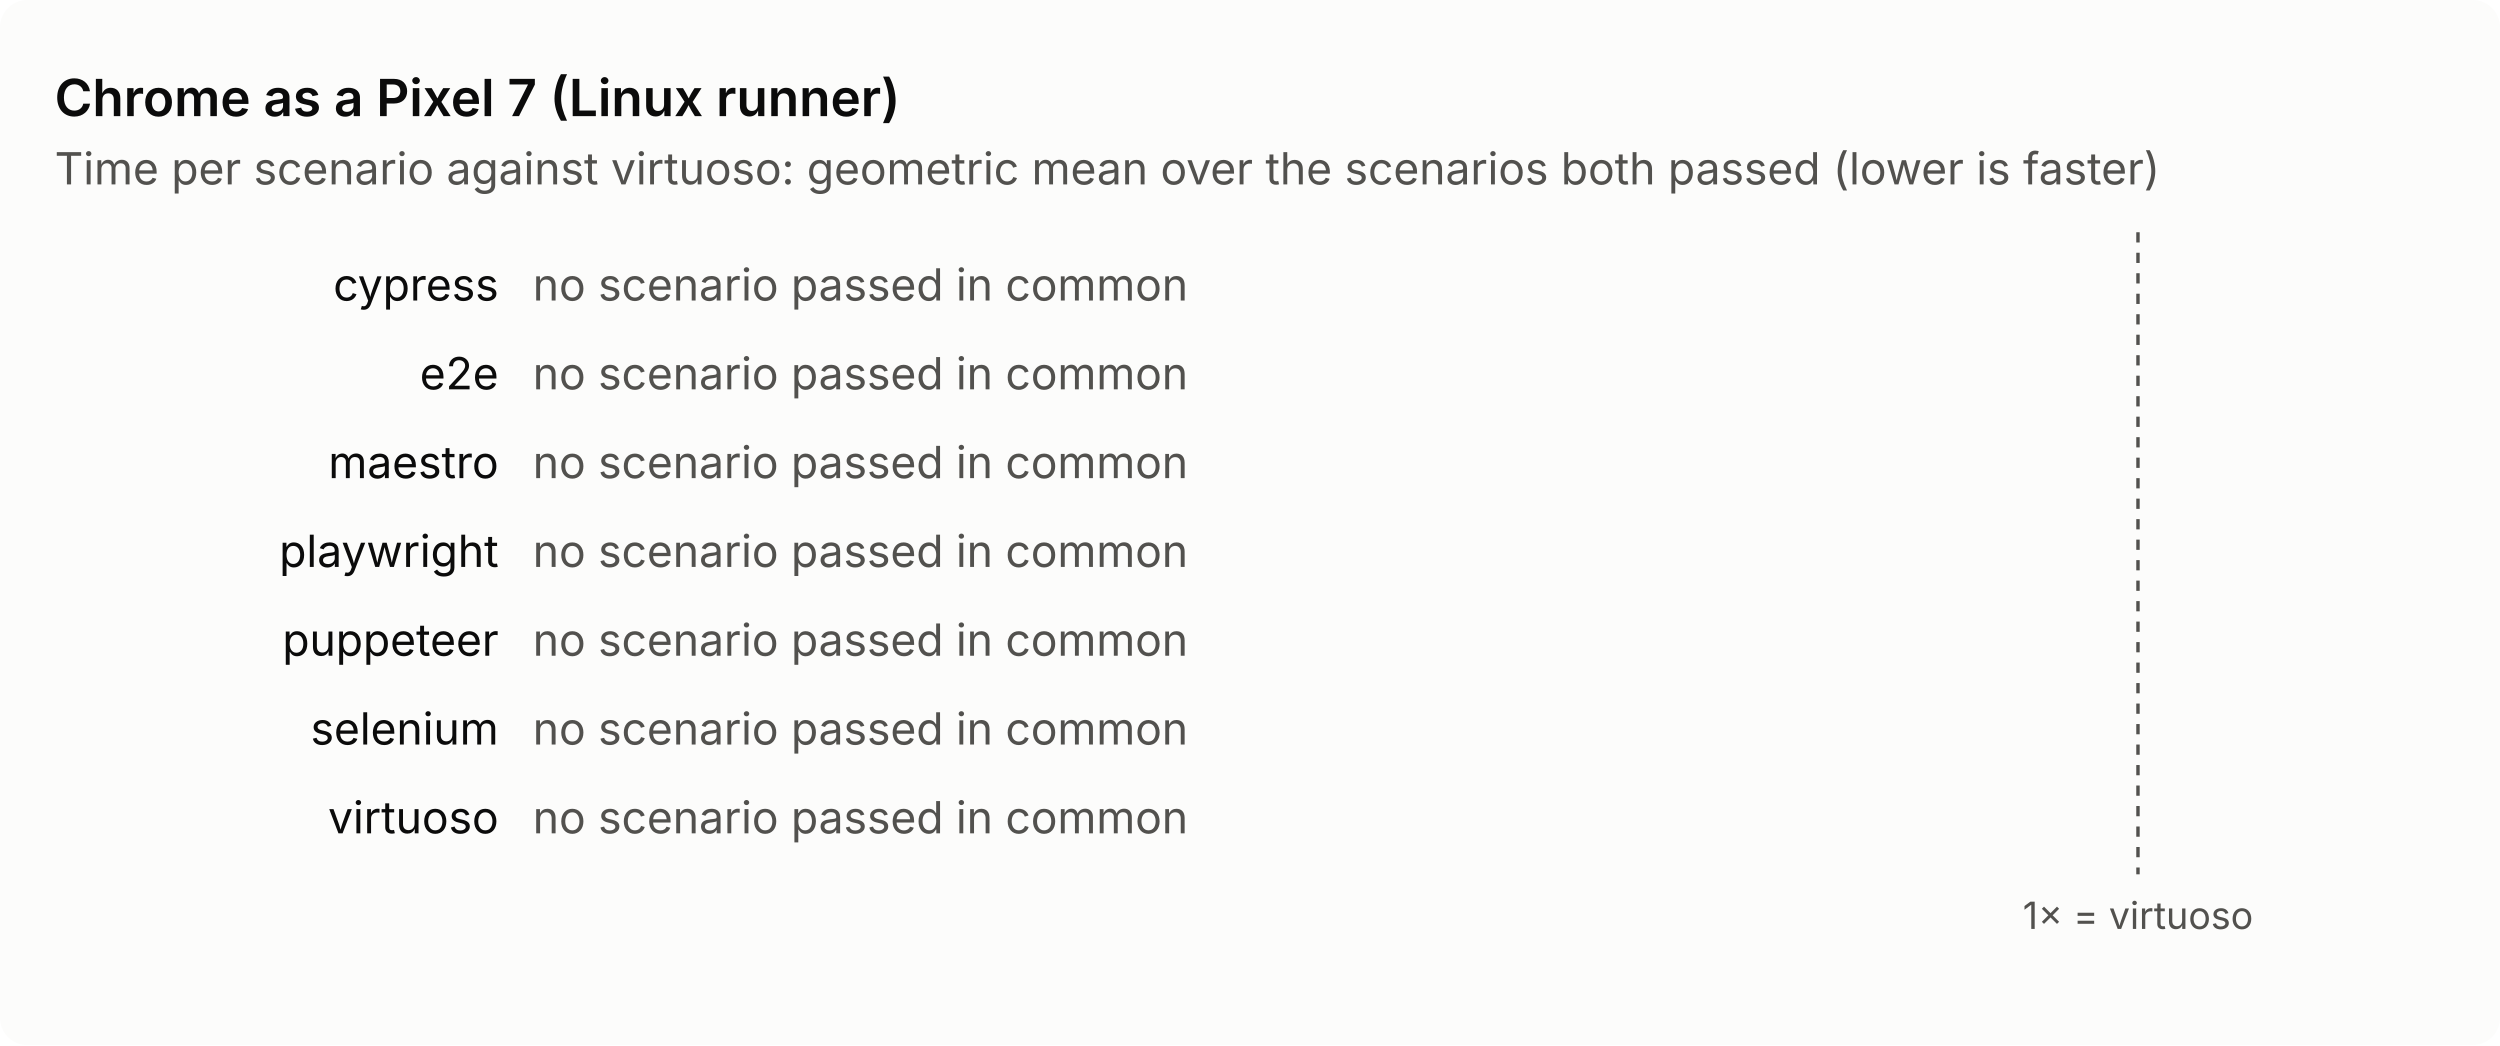
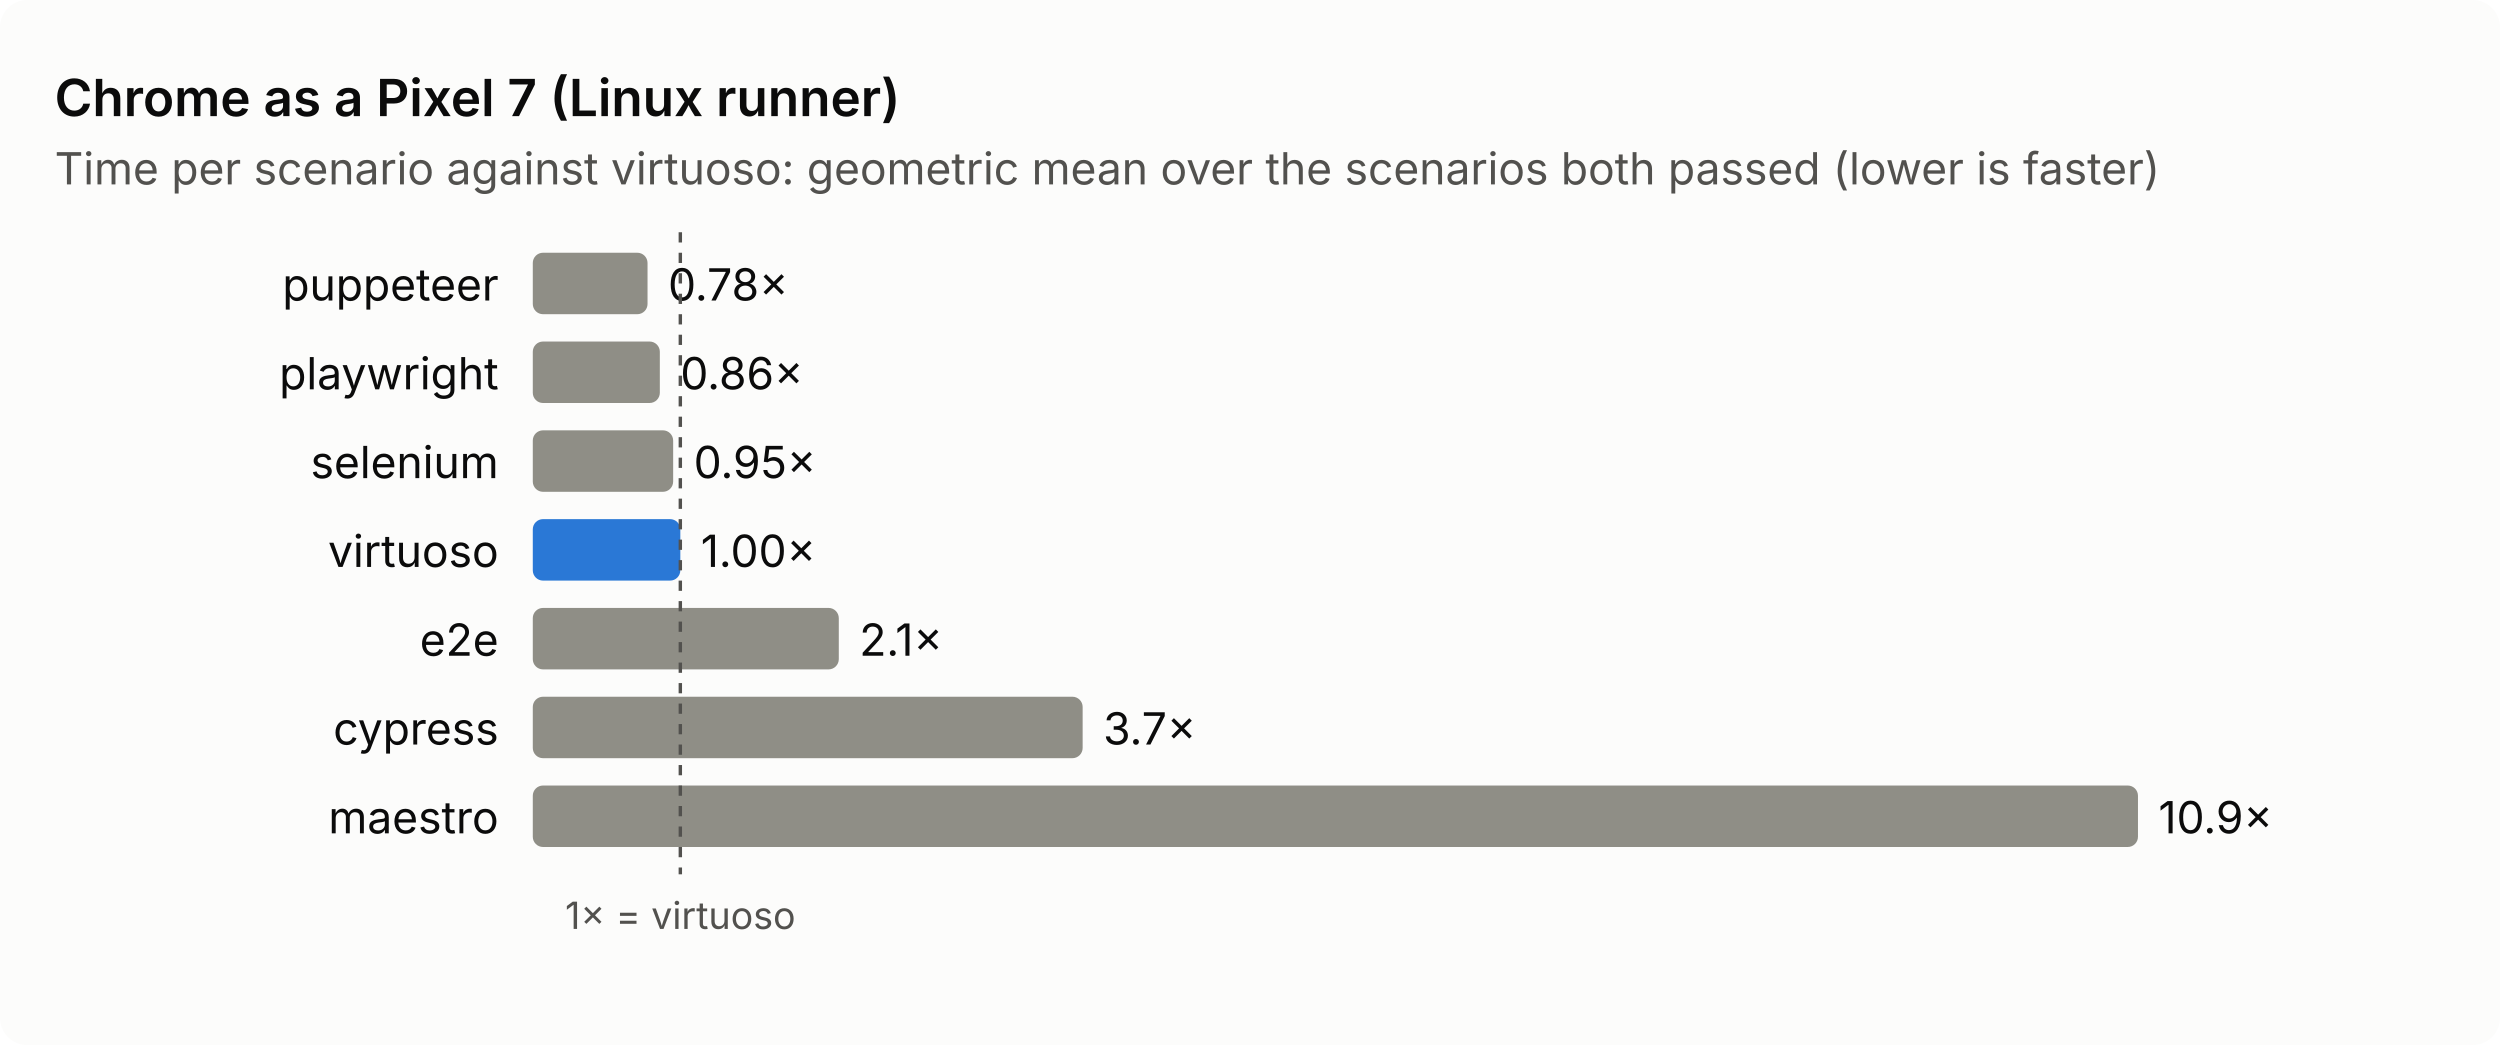
<svg xmlns="http://www.w3.org/2000/svg" viewBox="0 0 732 306" width="732" height="306" role="img" aria-label="Chrome as a Pixel 7 (Linux runner): time per scenario against virtuoso">
  <style>text{font:13px system-ui,-apple-system,'Segoe UI',sans-serif;fill:#0b0b0b}.sub,.axis{fill:#52514e}.axis{font-size:11px}.title{font-size:15px;font-weight:600}.bg{fill:#fcfcfb}.bar{fill:#8f8e86}.base{fill:#2a78d6}.ref{stroke:#52514e;stroke-dasharray:3 3}@media (prefers-color-scheme: dark){.bg{fill:#1a1a19}text{fill:#f0efec}.sub,.axis{fill:#c3c2b7}.base{fill:#3987e5}.ref{stroke:#c3c2b7}}</style>
  <rect class="bg" width="732" height="306" rx="8" />
  <text class="title" x="16" y="34.0">Chrome as a Pixel 7 (Linux runner)</text>
  <text class="sub" x="16" y="54.0">Time per scenario against virtuoso: geometric mean over the scenarios both passed (lower is faster)</text>
-   <text x="146.0" y="88.0" text-anchor="end">cypress</text>
-   <text class="sub" x="156" y="88.0">no scenario passed in common</text>
-   <text x="146.0" y="114.0" text-anchor="end">e2e</text>
-   <text class="sub" x="156" y="114.0">no scenario passed in common</text>
-   <text x="146.0" y="140.0" text-anchor="end">maestro</text>
-   <text class="sub" x="156" y="140.0">no scenario passed in common</text>
-   <text x="146.0" y="166.0" text-anchor="end">playwright</text>
-   <text class="sub" x="156" y="166.0">no scenario passed in common</text>
-   <text x="146.0" y="192.0" text-anchor="end">puppeteer</text>
-   <text class="sub" x="156" y="192.0">no scenario passed in common</text>
-   <text x="146.0" y="218.0" text-anchor="end">selenium</text>
-   <text class="sub" x="156" y="218.0">no scenario passed in common</text>
-   <text x="146.0" y="244.0" text-anchor="end">virtuoso</text>
-   <text class="sub" x="156" y="244.0">no scenario passed in common</text>
-   <line class="ref" x1="626.0" y1="68.0" x2="626.0" y2="256.0" />
-   <text class="axis" x="626.0" y="272.0" text-anchor="middle">1× = virtuoso</text>
+   <text x="146.0" y="88.0" text-anchor="end">puppeteer</text>
+   <rect class="bar" x="156" y="74.0" width="33.6" height="18" rx="3" />
+   <text x="195.6" y="88.0">0.78×</text>
+   <text x="146.0" y="114.0" text-anchor="end">playwright</text>
+   <rect class="bar" x="156" y="100.0" width="37.2" height="18" rx="3" />
+   <text x="199.2" y="114.0">0.86×</text>
+   <text x="146.0" y="140.0" text-anchor="end">selenium</text>
+   <rect class="bar" x="156" y="126.0" width="41.1" height="18" rx="3" />
+   <text x="203.1" y="140.0">0.95×</text>
+   <text x="146.0" y="166.0" text-anchor="end">virtuoso</text>
+   <rect class="bar base" x="156" y="152.0" width="43.2" height="18" rx="3" />
+   <text x="205.2" y="166.0">1.00×</text>
+   <text x="146.0" y="192.0" text-anchor="end">e2e</text>
+   <rect class="bar" x="156" y="178.0" width="89.6" height="18" rx="3" />
+   <text x="251.6" y="192.0">2.1×</text>
+   <text x="146.0" y="218.0" text-anchor="end">cypress</text>
+   <rect class="bar" x="156" y="204.0" width="161.0" height="18" rx="3" />
+   <text x="323.0" y="218.0">3.7×</text>
+   <text x="146.0" y="244.0" text-anchor="end">maestro</text>
+   <rect class="bar" x="156" y="230.0" width="470.0" height="18" rx="3" />
+   <text x="632.0" y="244.0">10.9×</text>
+   <line class="ref" x1="199.2" y1="68.0" x2="199.2" y2="256.0" />
+   <text class="axis" x="199.2" y="272.0" text-anchor="middle">1× = virtuoso</text>
</svg>
